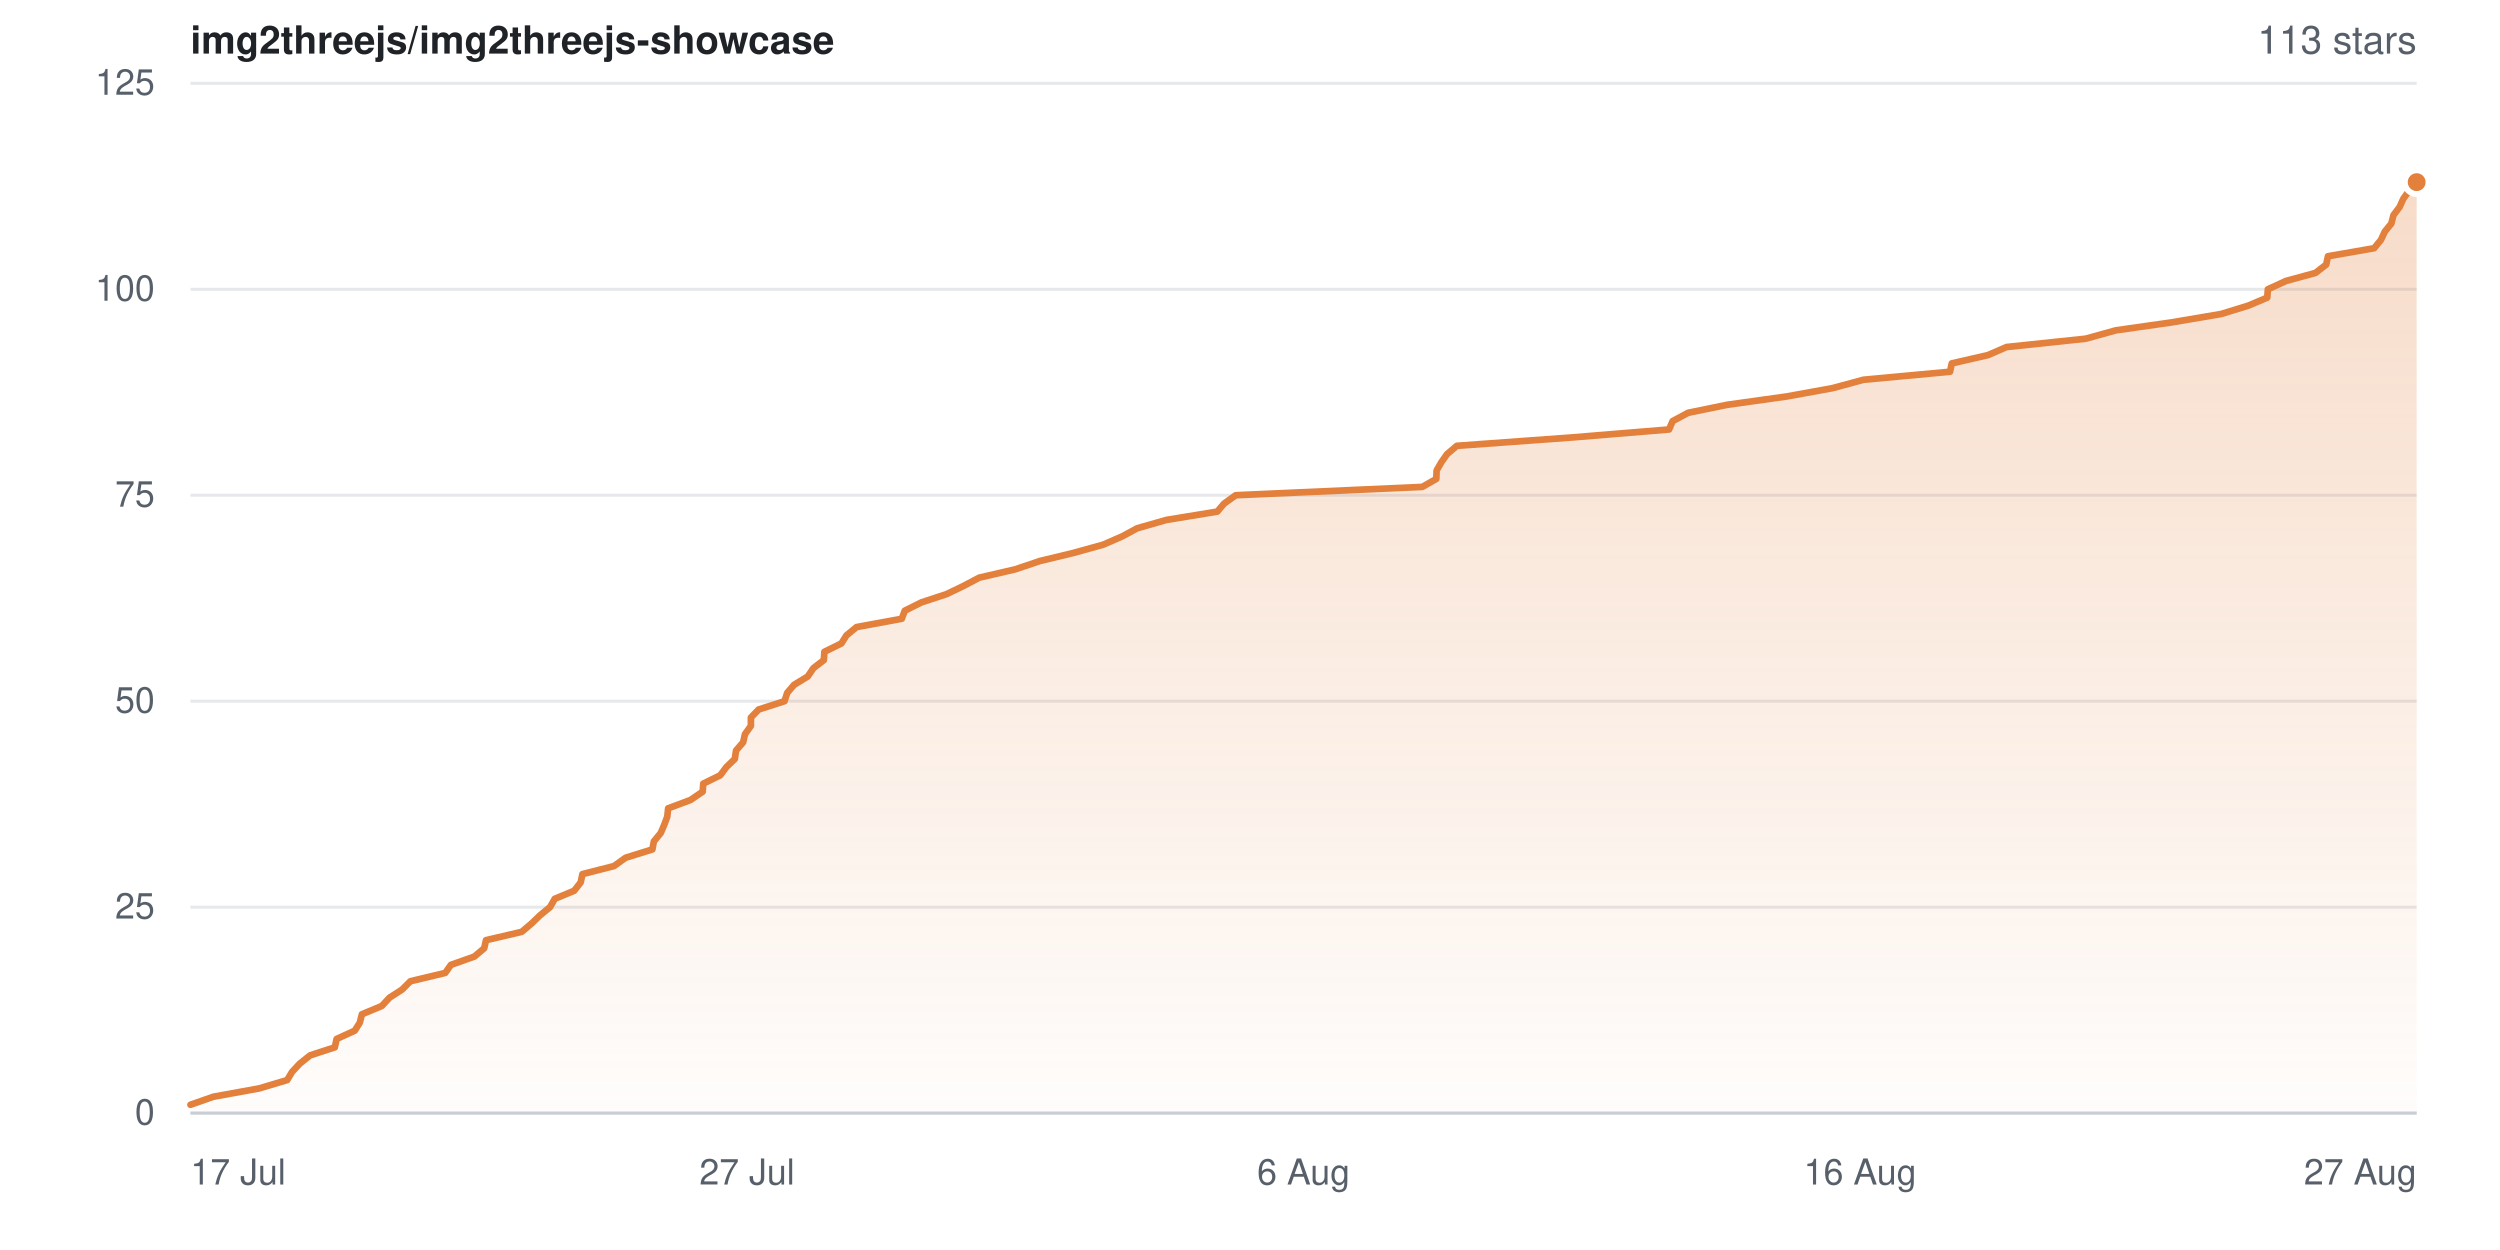
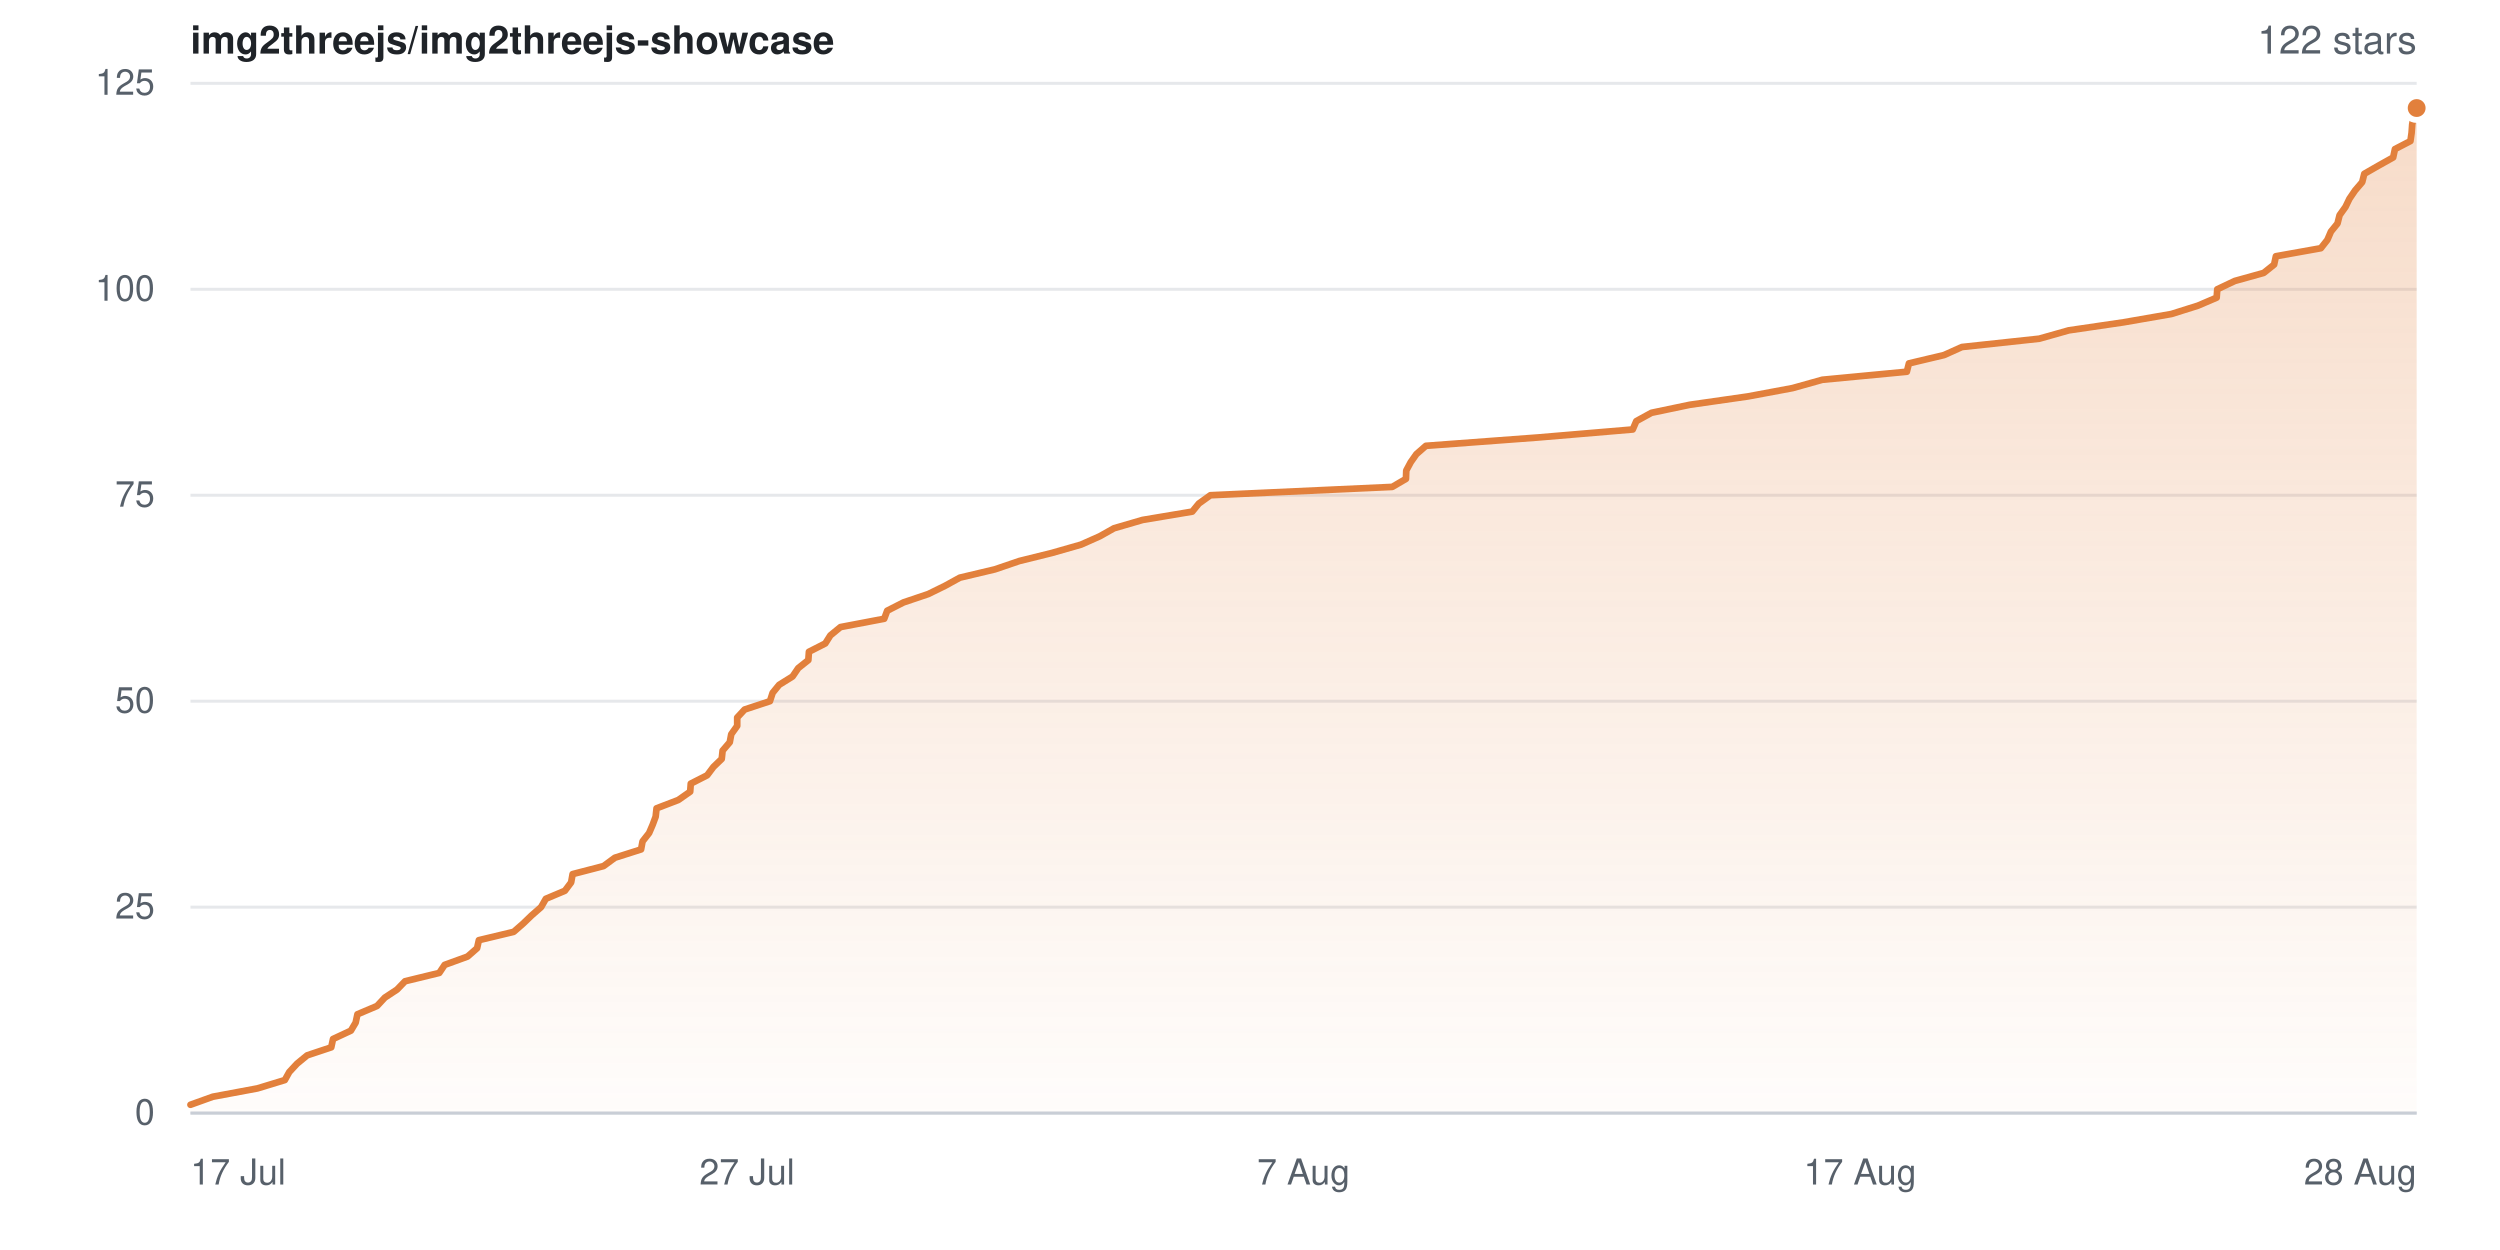
- <svg xmlns="http://www.w3.org/2000/svg" width="840" height="420" viewBox="0 0 840 420" role="img" aria-label="Star history for img2threejs/img2threejs-showcase: 113 stars">
+ <svg xmlns="http://www.w3.org/2000/svg" width="840" height="420" viewBox="0 0 840 420" role="img" aria-label="Star history for img2threejs/img2threejs-showcase: 122 stars">
  <defs>
    <linearGradient id="sh-light-fill" x1="0" y1="0" x2="0" y2="1">
      <stop offset="0%" stop-color="rgba(226,128,60,0.28)" />
      <stop offset="100%" stop-color="rgba(226,128,60,0.02)" />
    </linearGradient>
  </defs>
  <rect width="840" height="420" fill="#ffffff" />
  <g font-family="-apple-system,BlinkMacSystemFont,Segoe UI,Helvetica,Arial,sans-serif">
    <text x="64" y="18" font-size="13" font-weight="600" fill="#1f2328">img2threejs/img2threejs-showcase</text>
-     <text x="812" y="18" text-anchor="end" font-size="13" fill="#57606a">113 stars</text>
+     <text x="812" y="18" text-anchor="end" font-size="13" fill="#57606a">122 stars</text>
    <line x1="64" y1="374.0" x2="812" y2="374.0" stroke="#e6e8eb" stroke-width="1" />
    <text x="52" y="374.0" dy="0.32em" text-anchor="end" font-size="12" fill="#57606a">0</text>
    <line x1="64" y1="304.8" x2="812" y2="304.8" stroke="#e6e8eb" stroke-width="1" />
    <text x="52" y="304.8" dy="0.32em" text-anchor="end" font-size="12" fill="#57606a">25</text>
    <line x1="64" y1="235.6" x2="812" y2="235.6" stroke="#e6e8eb" stroke-width="1" />
    <text x="52" y="235.6" dy="0.32em" text-anchor="end" font-size="12" fill="#57606a">50</text>
    <line x1="64" y1="166.4" x2="812" y2="166.4" stroke="#e6e8eb" stroke-width="1" />
    <text x="52" y="166.4" dy="0.32em" text-anchor="end" font-size="12" fill="#57606a">75</text>
    <line x1="64" y1="97.2" x2="812" y2="97.2" stroke="#e6e8eb" stroke-width="1" />
    <text x="52" y="97.2" dy="0.32em" text-anchor="end" font-size="12" fill="#57606a">100</text>
    <line x1="64" y1="28.0" x2="812" y2="28.0" stroke="#e6e8eb" stroke-width="1" />
    <text x="52" y="28.0" dy="0.32em" text-anchor="end" font-size="12" fill="#57606a">125</text>
-     <path d="M64.0 371.2 L71.7 368.5 L87.1 365.7 L96.5 362.9 L98.1 360.2 L100.7 357.4 L104.2 354.6 L112.5 351.9 L113.1 349.1 L119.2 346.3 L120.9 343.6 L121.6 340.8 L128.3 338.0 L130.9 335.2 L135.1 332.5 L137.9 329.7 L149.6 326.9 L151.5 324.2 L159.4 321.4 L162.7 318.6 L163.3 315.9 L175.3 313.1 L178.6 310.3 L181.4 307.6 L184.8 304.8 L186.4 302.0 L192.9 299.3 L195.1 296.5 L195.7 293.7 L206.3 291.0 L210.2 288.2 L219.2 285.4 L219.7 282.7 L222.0 279.9 L223.2 277.1 L224.2 274.4 L224.5 271.6 L232.0 268.8 L236.1 266.0 L236.3 263.3 L242.0 260.5 L244.1 257.7 L246.9 255.0 L247.3 252.2 L249.7 249.4 L250.3 246.7 L252.3 243.9 L252.3 241.1 L254.9 238.4 L263.6 235.6 L264.5 232.8 L266.8 230.1 L271.4 227.3 L273.3 224.5 L276.8 221.8 L277.0 219.0 L282.7 216.2 L284.4 213.5 L287.8 210.7 L303.0 207.9 L304.0 205.2 L309.6 202.4 L318.1 199.6 L323.9 196.8 L329.0 194.1 L341.1 191.3 L349.4 188.5 L360.6 185.8 L370.7 183.0 L377.1 180.2 L382.1 177.5 L391.9 174.7 L409.0 171.9 L411.3 169.2 L415.2 166.4 L477.9 163.6 L482.6 160.9 L482.7 158.1 L484.3 155.3 L486.2 152.6 L489.5 149.8 L528.0 147.0 L560.8 144.3 L562.0 141.5 L567.2 138.7 L580.4 136.0 L600.4 133.2 L615.8 130.4 L626.1 127.6 L655.2 124.9 L655.8 122.1 L668.0 119.3 L674.2 116.6 L700.8 113.8 L710.9 111.0 L729.8 108.3 L746.3 105.5 L755.4 102.7 L761.8 100.0 L762.0 97.2 L768.1 94.4 L778.0 91.7 L781.6 88.9 L782.2 86.1 L797.7 83.4 L800.0 80.6 L801.3 77.8 L803.5 75.1 L804.2 72.3 L806.3 69.5 L807.5 66.8 L809.5 64.0 L812.0 61.2 L812.0 374.0 L64.0 374.0 Z" fill="url(#sh-light-fill)" />
-     <path d="M64.0 371.2 L71.7 368.5 L87.1 365.7 L96.5 362.9 L98.1 360.2 L100.7 357.4 L104.2 354.6 L112.5 351.9 L113.1 349.1 L119.2 346.3 L120.9 343.6 L121.6 340.8 L128.3 338.0 L130.9 335.2 L135.1 332.5 L137.9 329.7 L149.6 326.9 L151.5 324.2 L159.4 321.4 L162.7 318.6 L163.3 315.9 L175.3 313.1 L178.6 310.3 L181.4 307.6 L184.8 304.8 L186.4 302.0 L192.9 299.3 L195.1 296.5 L195.7 293.7 L206.3 291.0 L210.2 288.2 L219.2 285.4 L219.7 282.7 L222.0 279.9 L223.2 277.1 L224.2 274.4 L224.5 271.6 L232.0 268.8 L236.1 266.0 L236.3 263.3 L242.0 260.5 L244.1 257.7 L246.9 255.0 L247.3 252.2 L249.7 249.4 L250.3 246.7 L252.3 243.9 L252.3 241.1 L254.9 238.4 L263.6 235.6 L264.5 232.8 L266.8 230.1 L271.4 227.3 L273.3 224.5 L276.8 221.8 L277.0 219.0 L282.7 216.2 L284.4 213.5 L287.8 210.7 L303.0 207.9 L304.0 205.2 L309.6 202.4 L318.1 199.6 L323.9 196.8 L329.0 194.1 L341.1 191.3 L349.4 188.5 L360.6 185.8 L370.7 183.0 L377.1 180.2 L382.1 177.5 L391.9 174.7 L409.0 171.9 L411.3 169.2 L415.2 166.4 L477.9 163.6 L482.6 160.9 L482.7 158.1 L484.3 155.3 L486.2 152.6 L489.5 149.8 L528.0 147.0 L560.8 144.3 L562.0 141.5 L567.2 138.7 L580.4 136.0 L600.4 133.2 L615.8 130.4 L626.1 127.6 L655.2 124.9 L655.8 122.1 L668.0 119.3 L674.2 116.6 L700.8 113.8 L710.9 111.0 L729.8 108.3 L746.3 105.5 L755.4 102.7 L761.8 100.0 L762.0 97.2 L768.1 94.4 L778.0 91.7 L781.6 88.9 L782.2 86.1 L797.7 83.4 L800.0 80.6 L801.3 77.8 L803.5 75.1 L804.2 72.3 L806.3 69.5 L807.5 66.8 L809.5 64.0 L812.0 61.2" fill="none" stroke="#e2803c" stroke-width="2.25" stroke-linejoin="round" stroke-linecap="round" />
-     <circle cx="812.0" cy="61.2" r="4" fill="#e2803c" stroke="#ffffff" stroke-width="2" />
+     <path d="M64.0 371.2 L71.5 368.5 L86.5 365.7 L95.7 362.9 L97.2 360.2 L99.8 357.4 L103.2 354.6 L111.3 351.9 L111.9 349.1 L117.9 346.3 L119.5 343.6 L120.1 340.8 L126.7 338.0 L129.3 335.2 L133.4 332.5 L136.1 329.7 L147.6 326.9 L149.4 324.2 L157.1 321.4 L160.3 318.6 L160.9 315.9 L172.6 313.1 L175.8 310.3 L178.6 307.6 L181.8 304.8 L183.4 302.0 L189.8 299.3 L191.9 296.5 L192.4 293.7 L202.8 291.0 L206.6 288.2 L215.4 285.4 L215.9 282.7 L218.1 279.9 L219.3 277.1 L220.3 274.4 L220.6 271.6 L227.9 268.8 L231.9 266.0 L232.1 263.3 L237.6 260.5 L239.7 257.7 L242.5 255.0 L242.8 252.2 L245.2 249.4 L245.7 246.7 L247.7 243.9 L247.7 241.1 L250.2 238.4 L258.7 235.6 L259.6 232.8 L261.8 230.1 L266.3 227.3 L268.2 224.5 L271.6 221.8 L271.8 219.0 L277.3 216.2 L279.0 213.5 L282.4 210.7 L297.1 207.9 L298.1 205.2 L303.6 202.4 L311.9 199.6 L317.6 196.8 L322.5 194.1 L334.3 191.3 L342.5 188.5 L353.4 185.8 L363.2 183.0 L369.5 180.2 L374.3 177.5 L383.9 174.7 L400.6 171.9 L402.8 169.2 L406.7 166.4 L467.8 163.6 L472.4 160.9 L472.5 158.1 L474.0 155.3 L475.9 152.6 L479.1 149.8 L516.7 147.0 L548.6 144.3 L549.8 141.5 L554.9 138.7 L567.8 136.0 L587.3 133.2 L602.3 130.4 L612.3 127.6 L640.7 124.9 L641.4 122.1 L653.2 119.3 L659.2 116.6 L685.2 113.8 L695.1 111.0 L713.5 108.3 L729.6 105.5 L738.5 102.7 L744.8 100.0 L745.0 97.2 L750.9 94.4 L760.6 91.7 L764.1 88.9 L764.7 86.1 L779.8 83.4 L782.0 80.6 L783.2 77.8 L785.4 75.1 L786.1 72.3 L788.1 69.5 L789.4 66.8 L791.3 64.0 L793.7 61.2 L794.4 58.4 L799.1 55.7 L804.1 52.9 L804.7 50.1 L809.9 47.4 L810.3 44.6 L810.5 41.8 L811.0 39.1 L812.0 36.3 L812.0 374.0 L64.0 374.0 Z" fill="url(#sh-light-fill)" />
+     <path d="M64.0 371.2 L71.5 368.5 L86.5 365.7 L95.7 362.9 L97.2 360.2 L99.8 357.4 L103.2 354.6 L111.3 351.9 L111.9 349.1 L117.9 346.3 L119.5 343.6 L120.1 340.8 L126.7 338.0 L129.3 335.2 L133.4 332.5 L136.1 329.7 L147.6 326.9 L149.4 324.2 L157.1 321.4 L160.3 318.6 L160.9 315.9 L172.6 313.1 L175.8 310.3 L178.6 307.6 L181.8 304.8 L183.4 302.0 L189.8 299.3 L191.9 296.5 L192.4 293.7 L202.8 291.0 L206.6 288.2 L215.4 285.4 L215.9 282.7 L218.1 279.9 L219.3 277.1 L220.3 274.4 L220.6 271.6 L227.9 268.8 L231.9 266.0 L232.1 263.3 L237.6 260.5 L239.7 257.7 L242.5 255.0 L242.8 252.2 L245.2 249.4 L245.7 246.7 L247.7 243.9 L247.7 241.1 L250.2 238.4 L258.7 235.6 L259.6 232.8 L261.8 230.1 L266.3 227.3 L268.2 224.5 L271.6 221.8 L271.8 219.0 L277.3 216.2 L279.0 213.5 L282.4 210.7 L297.1 207.9 L298.1 205.2 L303.6 202.4 L311.9 199.6 L317.6 196.8 L322.5 194.1 L334.3 191.3 L342.5 188.5 L353.4 185.8 L363.2 183.0 L369.5 180.2 L374.3 177.5 L383.9 174.7 L400.6 171.9 L402.8 169.2 L406.7 166.4 L467.8 163.6 L472.4 160.9 L472.5 158.1 L474.0 155.3 L475.9 152.6 L479.1 149.8 L516.7 147.0 L548.6 144.3 L549.8 141.5 L554.9 138.7 L567.8 136.0 L587.3 133.2 L602.3 130.4 L612.3 127.6 L640.7 124.9 L641.4 122.1 L653.2 119.3 L659.2 116.6 L685.2 113.8 L695.1 111.0 L713.5 108.3 L729.6 105.5 L738.5 102.7 L744.8 100.0 L745.0 97.2 L750.9 94.4 L760.6 91.7 L764.1 88.9 L764.7 86.1 L779.8 83.4 L782.0 80.6 L783.2 77.8 L785.4 75.1 L786.1 72.3 L788.1 69.5 L789.4 66.8 L791.3 64.0 L793.7 61.2 L794.4 58.4 L799.1 55.7 L804.1 52.9 L804.7 50.1 L809.9 47.4 L810.3 44.6 L810.5 41.8 L811.0 39.1 L812.0 36.3" fill="none" stroke="#e2803c" stroke-width="2.25" stroke-linejoin="round" stroke-linecap="round" />
+     <circle cx="812.0" cy="36.3" r="4" fill="#e2803c" stroke="#ffffff" stroke-width="2" />
    <line x1="64" y1="374" x2="812" y2="374" stroke="#c9ced6" stroke-width="1" />
    <text x="64.0" y="398" text-anchor="start" font-size="12" fill="#57606a">17 Jul</text>
    <text x="251.0" y="398" text-anchor="middle" font-size="12" fill="#57606a">27 Jul</text>
-     <text x="438.0" y="398" text-anchor="middle" font-size="12" fill="#57606a">6 Aug</text>
-     <text x="625.0" y="398" text-anchor="middle" font-size="12" fill="#57606a">16 Aug</text>
-     <text x="812.0" y="398" text-anchor="end" font-size="12" fill="#57606a">27 Aug</text>
+     <text x="438.0" y="398" text-anchor="middle" font-size="12" fill="#57606a">7 Aug</text>
+     <text x="625.0" y="398" text-anchor="middle" font-size="12" fill="#57606a">17 Aug</text>
+     <text x="812.0" y="398" text-anchor="end" font-size="12" fill="#57606a">28 Aug</text>
  </g>
</svg>
